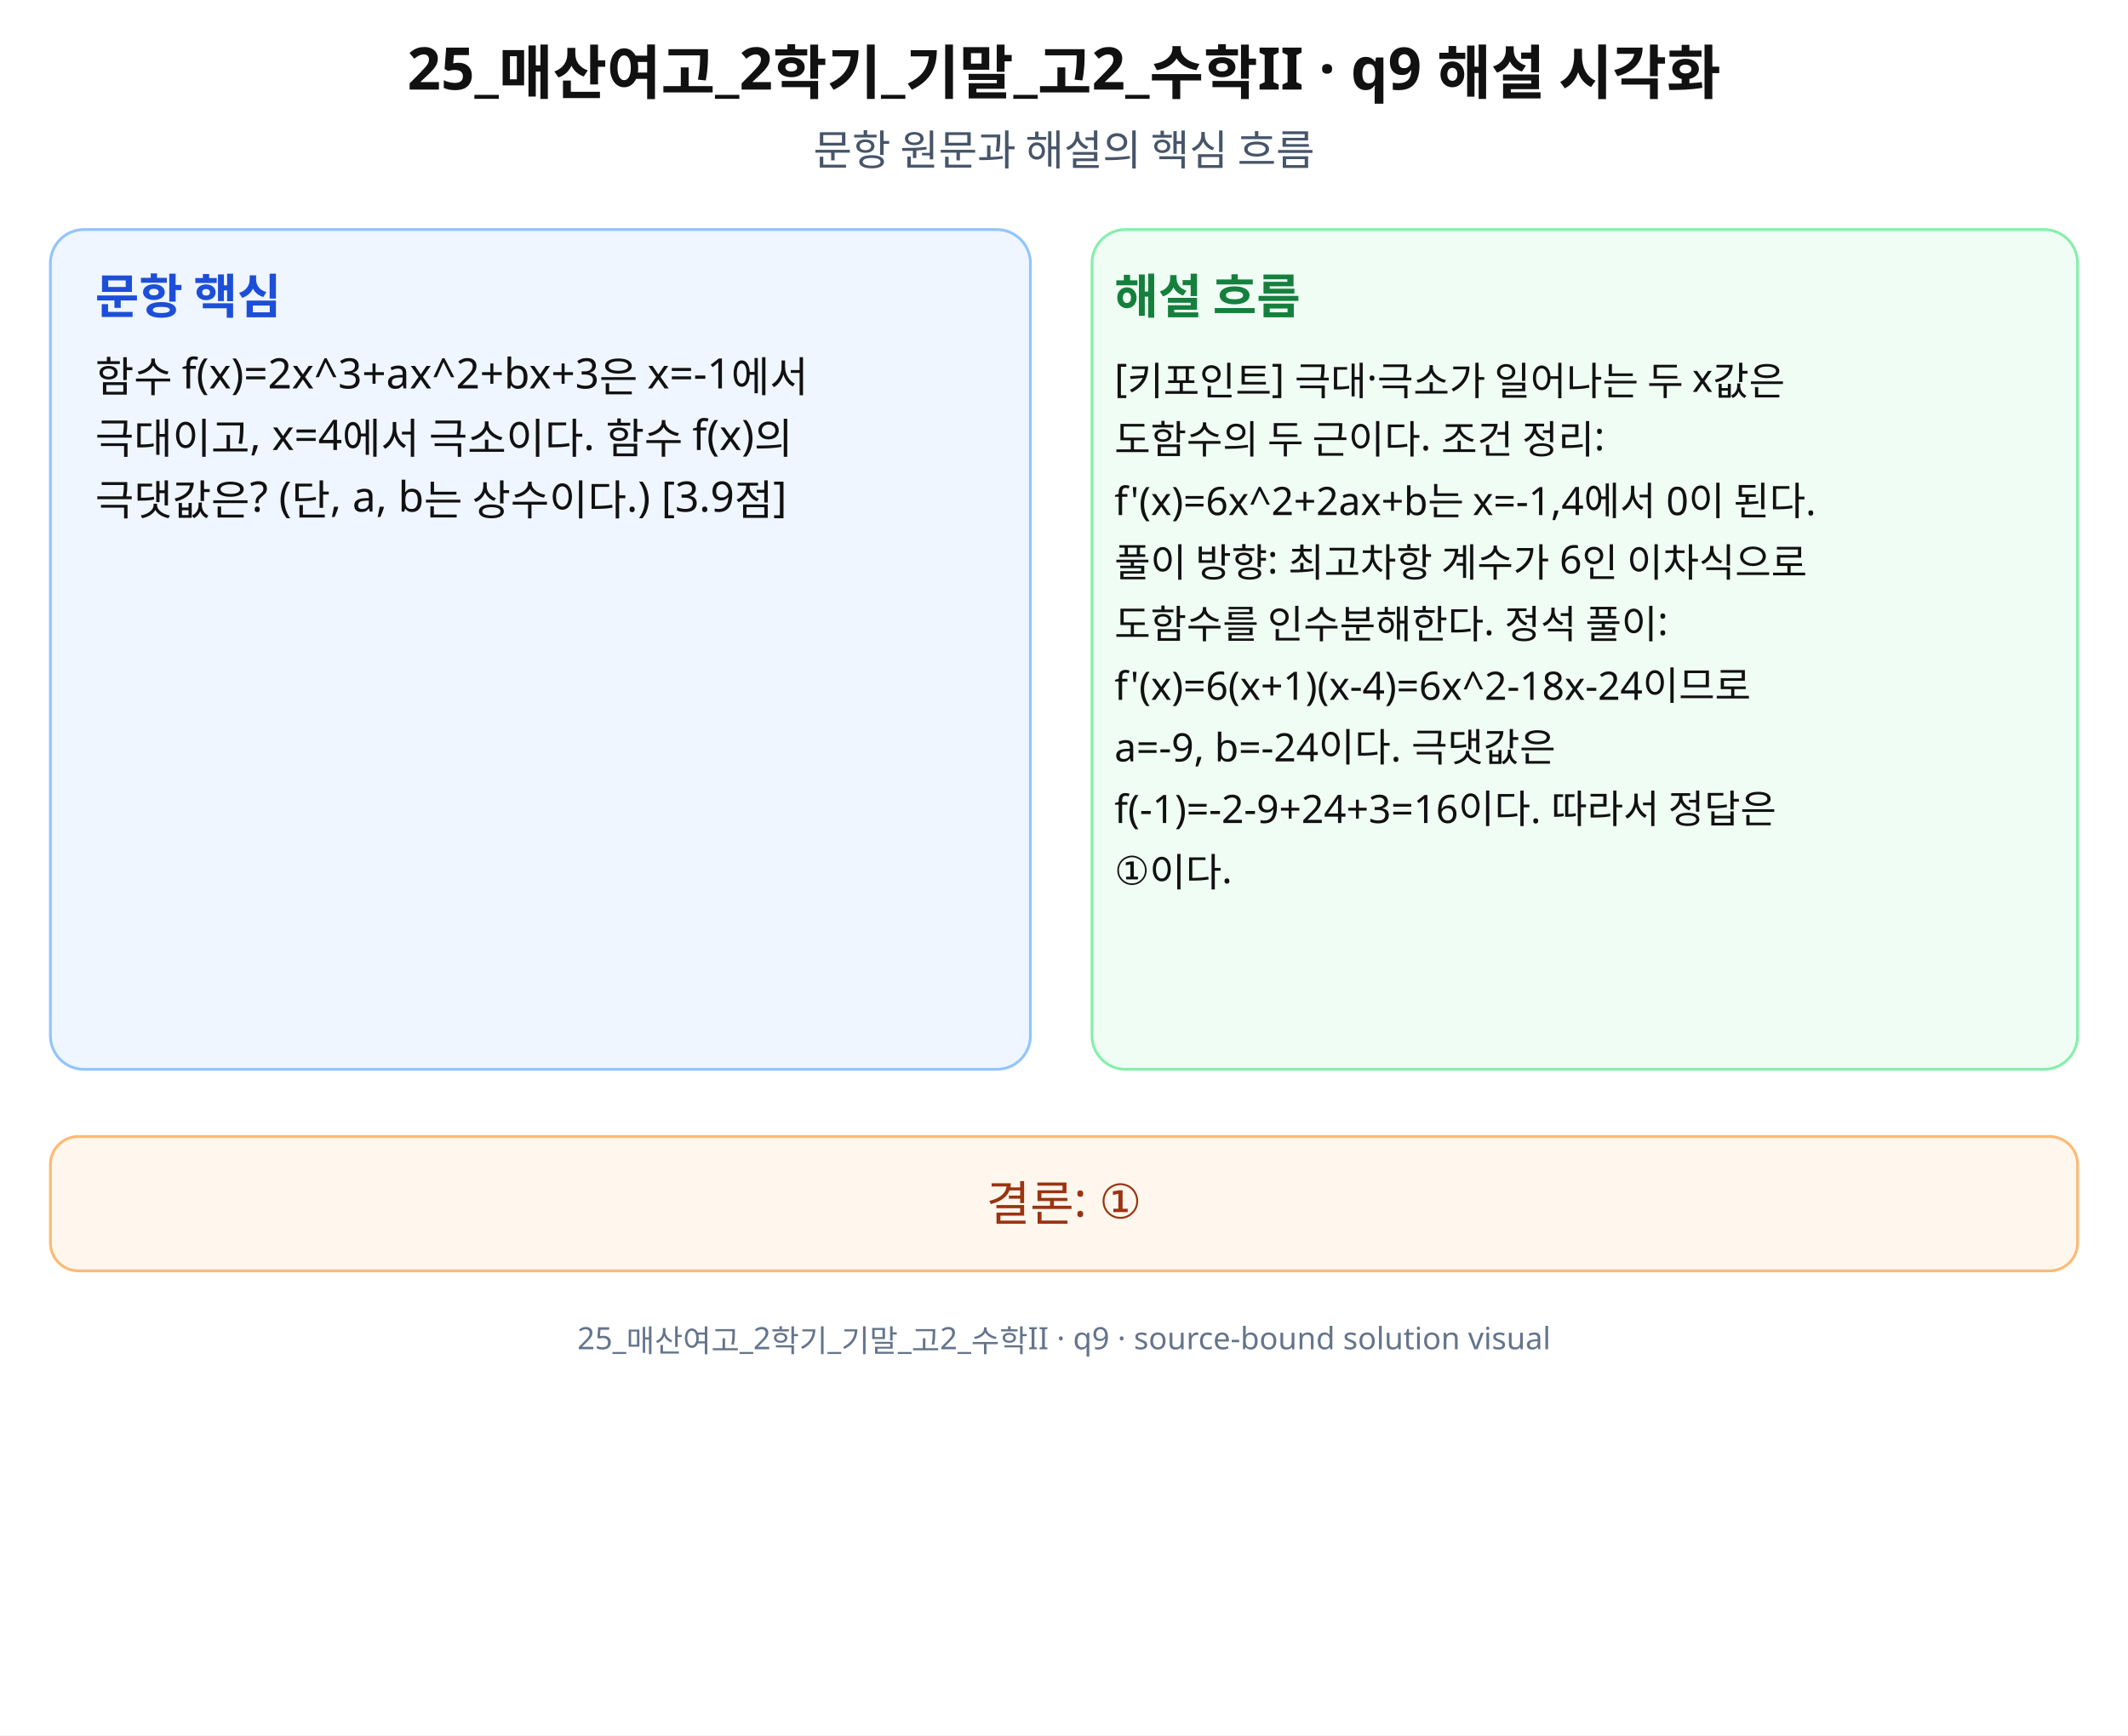
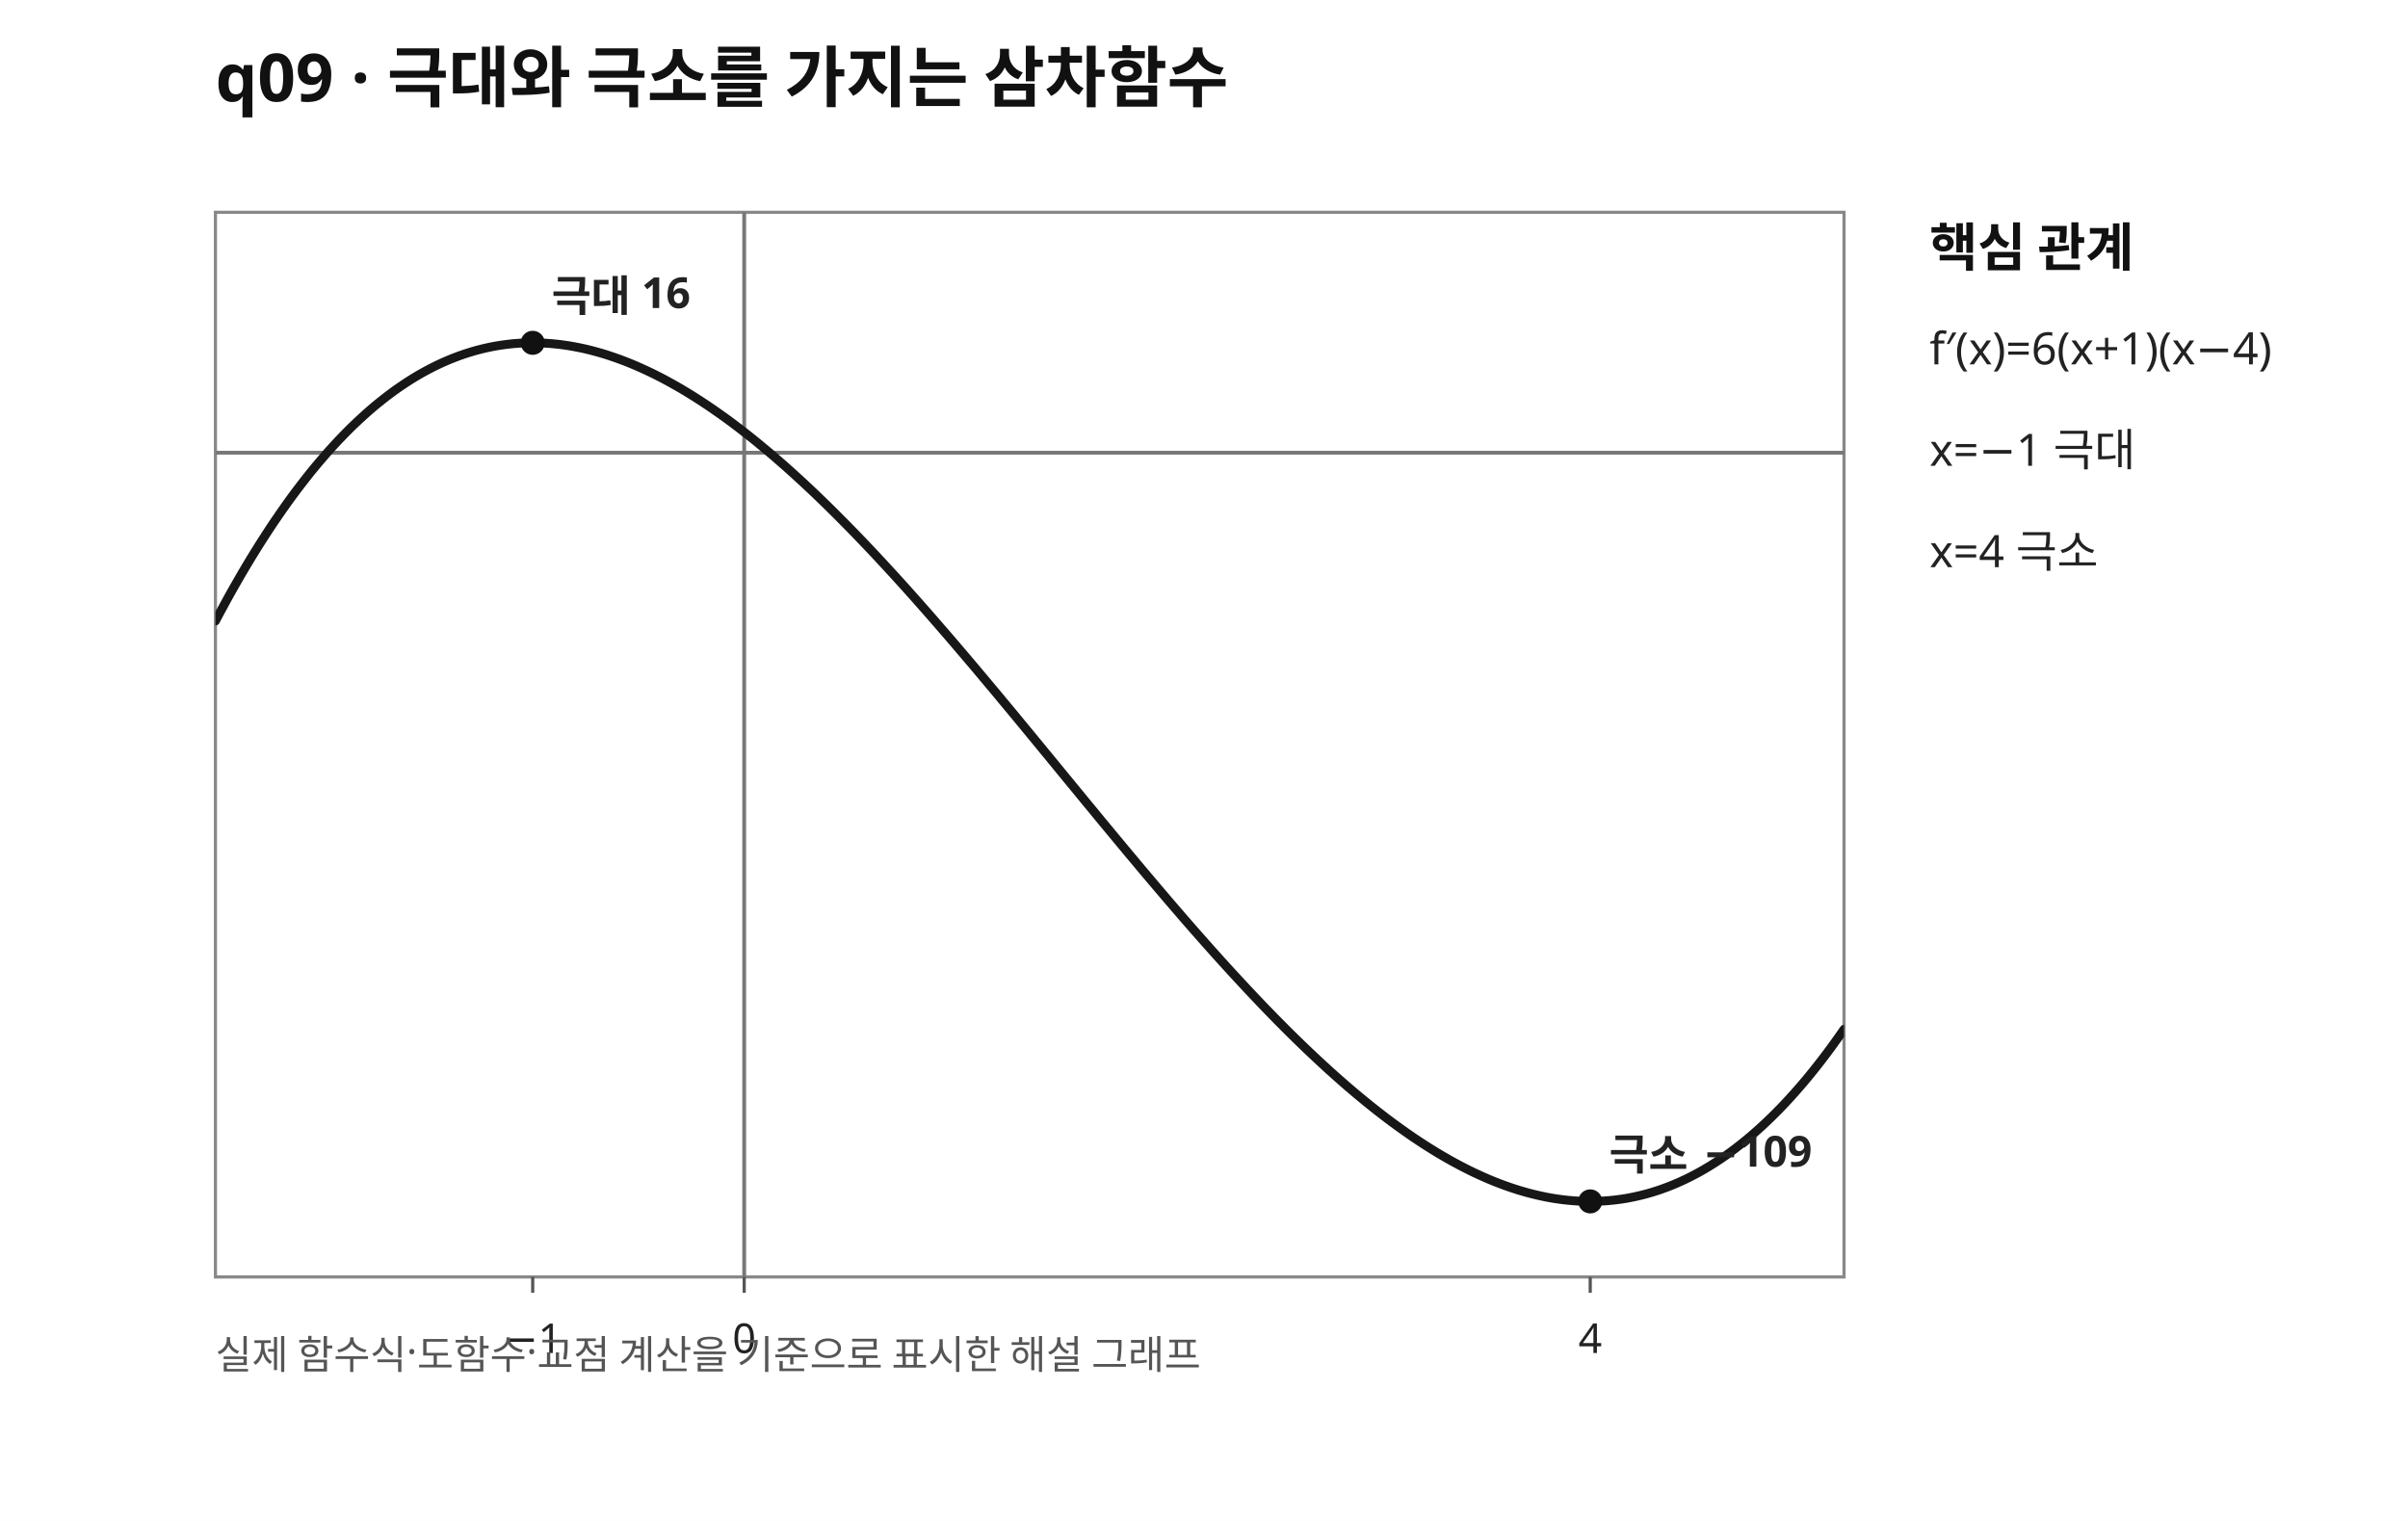
- <svg xmlns="http://www.w3.org/2000/svg" width="760" height="620" viewBox="0 0 760 620" role="img" aria-labelledby="title desc" preserveAspectRatio="xMidYMid meet">
-   <rect width="760" height="620" fill="#fff" />
-   <g font-family="Noto Sans KR, Pretendard, Apple SD Gothic Neo, Malgun Gothic, sans-serif" fill="#111">
-     <text x="380" y="32" font-size="21" font-weight="700" text-anchor="middle">25_매산여고_2학기_기말_고2_수학II · q9 해설 시각화</text>
-     <text x="380" y="59" font-size="15" text-anchor="middle" fill="#475569">문항 원문과 해설의 핵심 흐름</text>
-     <rect x="18" y="82" width="350" height="300" rx="12" fill="#eff6ff" stroke="#93c5fd" />
-     <rect x="390" y="82" width="352" height="300" rx="12" fill="#f0fdf4" stroke="#86efac" />
-     <text x="34" y="112" font-size="17" font-weight="700" fill="#1d4ed8">문항 핵심</text>
-     <text x="398" y="112" font-size="17" font-weight="700" fill="#15803d">해설 흐름</text>
-     <text x="34" y="140" font-size="15">함수 f(x)=2x^3+ax^2+bx+3은 x=-1에서</text>
-     <text x="34" y="162" font-size="15">극대이고, x=4에서 극소이다. 함수 f(x)의</text>
-     <text x="34" y="184" font-size="15">극댓값은? (단, a, b는 상수이다.) [3.9점]</text>
-     <text x="398" y="140" font-size="14">[키포인트] 극대·극소가 일어나는 두 x값은</text>
-     <text x="398" y="162" font-size="14">도함수의 두 근이다. 조건 정리:</text>
-     <text x="398" y="184" font-size="14">f'(x)=6x^2+2ax+b는 x=-1,4에서 0이 된다.</text>
-     <text x="398" y="206" font-size="14">풀이 방향: 최고차항 계수가 6인 이차식으로</text>
-     <text x="398" y="228" font-size="14">도함수를 인수분해한다. 정석 풀이:</text>
-     <text x="398" y="250" font-size="14">f'(x)=6(x+1)(x-4)=6x^2-18x-24이므로</text>
-     <text x="398" y="272" font-size="14">a=-9, b=-24이다. 극댓값은</text>
-     <text x="398" y="294" font-size="14">f(-1)=-2-9+24+3=16이다. 따라서 정답은</text>
-     <text x="398" y="316" font-size="14">①이다.</text>
-     <rect x="18" y="406" width="724" height="48" rx="10" fill="#fff7ed" stroke="#fdba74" />
-     <text x="380" y="436" font-size="17" text-anchor="middle" fill="#9a3412">결론: ①</text>
-     <text x="380" y="482" font-size="11" text-anchor="middle" fill="#64748b">25_매산여고_2학기_기말_고2_수학II · q9 · source-bound solution visual</text>
+ <svg xmlns="http://www.w3.org/2000/svg" width="760" height="480" viewBox="0 0 760 480" preserveAspectRatio="xMidYMid meet" role="img" aria-labelledby="title desc">
+   <defs>
+     <clipPath id="plot">
+       <rect x="68" y="67" width="514" height="336" />
+     </clipPath>
+   </defs>
+   <rect width="760" height="480" fill="white" />
+   <text x="68" y="32" font-size="21" font-family="sans-serif" font-weight="700" fill="#111">q09 · 극대와 극소를 가지는 삼차함수</text>
+   <rect x="68" y="67" width="514" height="336" fill="#fff" stroke="#888" stroke-width="1" />
+   <line x1="234.88" y1="67" x2="234.88" y2="403" stroke="#777" stroke-width="1.2" />
+   <line x1="68" y1="142.87" x2="582" y2="142.87" stroke="#777" stroke-width="1.2" />
+   <line x1="168.13" y1="403" x2="168.13" y2="408" stroke="#555" />
+   <text x="168.13" y="427" font-family="sans-serif" font-size="13" fill="#222" text-anchor="middle">−1</text>
+   <line x1="234.88" y1="403" x2="234.88" y2="408" stroke="#555" />
+   <text x="234.88" y="427" font-family="sans-serif" font-size="13" fill="#222" text-anchor="middle">0</text>
+   <line x1="501.90" y1="403" x2="501.90" y2="408" stroke="#555" />
+   <text x="501.90" y="427" font-family="sans-serif" font-size="13" fill="#222" text-anchor="middle">4</text>
+   <g clip-path="url(#plot)">
+     <path d="M68.00 195.98 L69.43 193.29 L70.86 190.65 L72.28 188.06 L73.71 185.51 L75.14 183.01 L76.57 180.55 L77.99 178.15 L79.42 175.78 L80.85 173.47 L82.28 171.19 L83.71 168.97 L85.13 166.79 L86.56 164.65 L87.99 162.56 L89.42 160.51 L90.84 158.50 L92.27 156.54 L93.70 154.62 L95.13 152.75 L96.56 150.91 L97.98 149.12 L99.41 147.38 L100.84 145.67 L102.27 144.01 L103.69 142.38 L105.12 140.80 L106.55 139.26 L107.98 137.76 L109.41 136.30 L110.83 134.88 L112.26 133.51 L113.69 132.17 L115.12 130.87 L116.54 129.61 L117.97 128.38 L119.40 127.20 L120.83 126.06 L122.26 124.95 L123.68 123.88 L125.11 122.85 L126.54 121.86 L127.97 120.90 L129.39 119.98 L130.82 119.10 L132.25 118.25 L133.68 117.44 L135.11 116.67 L136.53 115.93 L137.96 115.23 L139.39 114.56 L140.82 113.93 L142.24 113.33 L143.67 112.77 L145.10 112.24 L146.53 111.74 L147.96 111.28 L149.38 110.85 L150.81 110.45 L152.24 110.09 L153.67 109.76 L155.09 109.46 L156.52 109.19 L157.95 108.96 L159.38 108.76 L160.81 108.58 L162.23 108.44 L163.66 108.33 L165.09 108.25 L166.52 108.21 L167.94 108.19 L169.37 108.20 L170.80 108.24 L172.23 108.31 L173.66 108.41 L175.08 108.54 L176.51 108.69 L177.94 108.88 L179.37 109.09 L180.79 109.33 L182.22 109.60 L183.65 109.89 L185.08 110.21 L186.51 110.56 L187.93 110.94 L189.36 111.34 L190.79 111.76 L192.22 112.22 L193.64 112.70 L195.07 113.20 L196.50 113.73 L197.93 114.28 L199.36 114.86 L200.78 115.46 L202.21 116.09 L203.64 116.74 L205.07 117.41 L206.49 118.10 L207.92 118.82 L209.35 119.56 L210.78 120.33 L212.21 121.12 L213.63 121.92 L215.06 122.75 L216.49 123.60 L217.92 124.48 L219.34 125.37 L220.77 126.28 L222.20 127.22 L223.63 128.17 L225.06 129.15 L226.48 130.14 L227.91 131.15 L229.34 132.18 L230.77 133.23 L232.19 134.30 L233.62 135.39 L235.05 136.50 L236.48 137.62 L237.91 138.76 L239.33 139.92 L240.76 141.10 L242.19 142.29 L243.62 143.50 L245.04 144.72 L246.47 145.97 L247.90 147.22 L249.33 148.50 L250.76 149.78 L252.18 151.09 L253.61 152.40 L255.04 153.74 L256.47 155.08 L257.89 156.44 L259.32 157.82 L260.75 159.20 L262.18 160.61 L263.61 162.02 L265.03 163.45 L266.46 164.89 L267.89 166.34 L269.32 167.80 L270.74 169.28 L272.17 170.76 L273.60 172.26 L275.03 173.77 L276.46 175.29 L277.88 176.82 L279.31 178.36 L280.74 179.91 L282.17 181.47 L283.59 183.04 L285.02 184.61 L286.45 186.20 L287.88 187.80 L289.31 189.40 L290.73 191.01 L292.16 192.63 L293.59 194.26 L295.02 195.90 L296.44 197.54 L297.87 199.19 L299.30 200.84 L300.73 202.51 L302.16 204.18 L303.58 205.85 L305.01 207.53 L306.44 209.21 L307.87 210.90 L309.29 212.60 L310.72 214.30 L312.15 216.00 L313.58 217.71 L315.01 219.42 L316.43 221.14 L317.86 222.86 L319.29 224.58 L320.72 226.30 L322.14 228.03 L323.57 229.76 L325.00 231.49 L326.43 233.23 L327.86 234.96 L329.28 236.70 L330.71 238.43 L332.14 240.17 L333.57 241.91 L334.99 243.65 L336.42 245.39 L337.85 247.13 L339.28 248.86 L340.71 250.60 L342.13 252.34 L343.56 254.07 L344.99 255.80 L346.42 257.54 L347.84 259.27 L349.27 260.99 L350.70 262.72 L352.13 264.44 L353.56 266.16 L354.98 267.87 L356.41 269.59 L357.84 271.29 L359.27 273.00 L360.69 274.70 L362.12 276.39 L363.55 278.08 L364.98 279.77 L366.41 281.45 L367.83 283.12 L369.26 284.79 L370.69 286.45 L372.12 288.11 L373.54 289.76 L374.97 291.40 L376.40 293.04 L377.83 294.67 L379.26 296.29 L380.68 297.90 L382.11 299.50 L383.54 301.10 L384.97 302.69 L386.39 304.26 L387.82 305.83 L389.25 307.39 L390.68 308.94 L392.11 310.48 L393.53 312.01 L394.96 313.53 L396.39 315.04 L397.82 316.54 L399.24 318.03 L400.67 319.50 L402.10 320.97 L403.53 322.42 L404.96 323.86 L406.38 325.29 L407.81 326.70 L409.24 328.10 L410.67 329.49 L412.09 330.86 L413.52 332.22 L414.95 333.57 L416.38 334.90 L417.81 336.22 L419.23 337.53 L420.66 338.81 L422.09 340.09 L423.52 341.34 L424.94 342.59 L426.37 343.81 L427.80 345.02 L429.23 346.21 L430.66 347.39 L432.08 348.55 L433.51 349.69 L434.94 350.82 L436.37 351.92 L437.79 353.01 L439.22 354.08 L440.65 355.13 L442.08 356.16 L443.51 357.18 L444.93 358.17 L446.36 359.15 L447.79 360.10 L449.22 361.04 L450.64 361.95 L452.07 362.84 L453.50 363.72 L454.93 364.57 L456.36 365.40 L457.78 366.21 L459.21 366.99 L460.64 367.76 L462.07 368.50 L463.49 369.22 L464.92 369.92 L466.35 370.59 L467.78 371.24 L469.21 371.87 L470.63 372.47 L472.06 373.05 L473.49 373.60 L474.92 374.13 L476.34 374.63 L477.77 375.11 L479.20 375.57 L480.63 375.99 L482.06 376.40 L483.48 376.77 L484.91 377.12 L486.34 377.44 L487.77 377.74 L489.19 378.01 L490.62 378.25 L492.05 378.46 L493.48 378.65 L494.91 378.80 L496.33 378.93 L497.76 379.03 L499.19 379.10 L500.62 379.14 L502.04 379.15 L503.47 379.14 L504.90 379.09 L506.33 379.01 L507.76 378.90 L509.18 378.76 L510.61 378.59 L512.04 378.39 L513.47 378.16 L514.89 377.89 L516.32 377.59 L517.75 377.26 L519.18 376.90 L520.61 376.51 L522.03 376.08 L523.46 375.62 L524.89 375.12 L526.32 374.59 L527.74 374.03 L529.17 373.43 L530.60 372.80 L532.03 372.13 L533.46 371.43 L534.88 370.69 L536.31 369.92 L537.74 369.11 L539.17 368.26 L540.59 367.38 L542.02 366.46 L543.45 365.51 L544.88 364.52 L546.31 363.49 L547.73 362.42 L549.16 361.31 L550.59 360.17 L552.02 358.99 L553.44 357.77 L554.87 356.51 L556.30 355.21 L557.73 353.87 L559.16 352.49 L560.58 351.08 L562.01 349.62 L563.44 348.12 L564.87 346.58 L566.29 345.00 L567.72 343.38 L569.15 341.72 L570.58 340.01 L572.01 338.26 L573.43 336.48 L574.86 334.64 L576.29 332.77 L577.72 330.85 L579.14 328.89 L580.57 326.89 L582.00 324.84" fill="none" stroke="#171717" stroke-width="2.8" stroke-linecap="round" stroke-linejoin="round" />
  </g>
+   <circle cx="168.13" cy="108.19" r="3.8" fill="#111" />
+   <text x="174.13" y="98.19" font-size="13.5" font-family="sans-serif" font-weight="600" fill="#222">극대 16</text>
+   <circle cx="501.90" cy="379.15" r="3.8" fill="#111" />
+   <text x="507.90" y="369.15" font-size="13.5" font-family="sans-serif" font-weight="600" fill="#222">극소 −109</text>
+   <text x="609" y="84" font-size="16.5" font-weight="700" fill="#111" font-family="sans-serif">핵심 관계</text>
+   <text x="609" y="115" font-size="14.1" fill="#222" font-family="sans-serif">f′(x)=6(x+1)(x−4)</text>
+   <text x="609" y="147" font-size="14.1" fill="#222" font-family="sans-serif">x=−1 극대</text>
+   <text x="609" y="179" font-size="14.1" fill="#222" font-family="sans-serif">x=4 극소</text>
+   <text x="68" y="432" font-size="12.5" fill="#555" font-family="sans-serif">실제 함수식·도함수·교점 계산을 기준으로 표시한 해설 그래프</text>
</svg>
